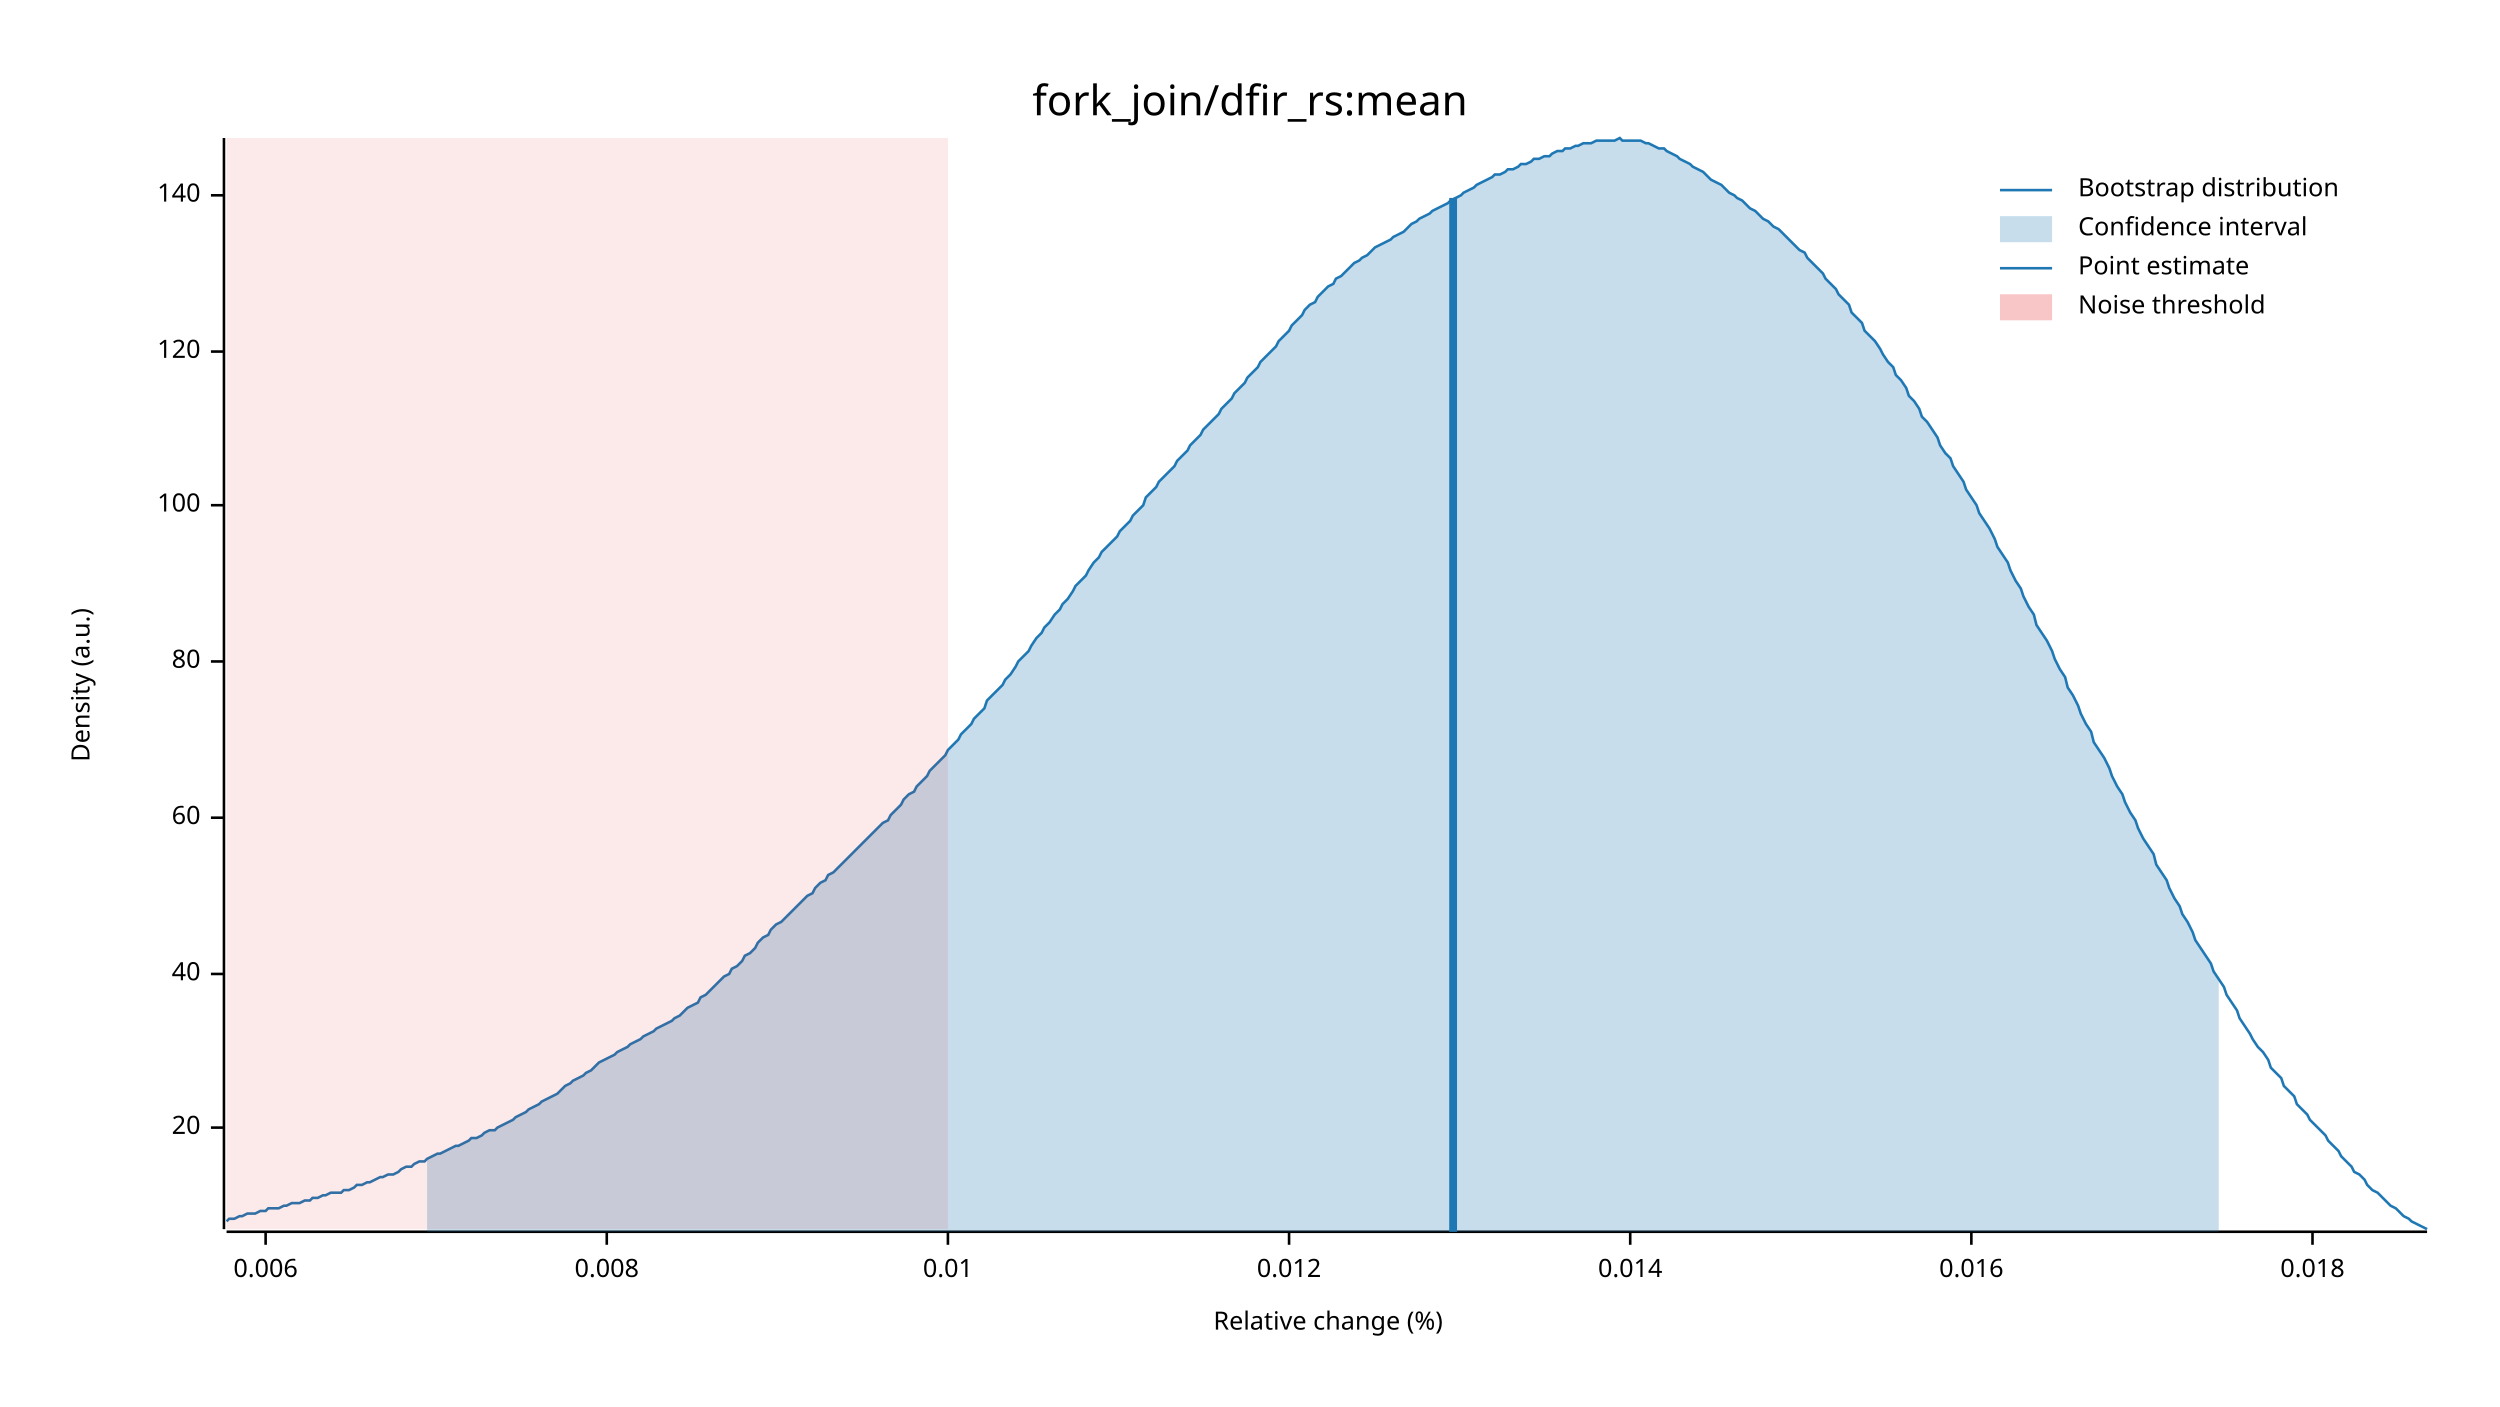
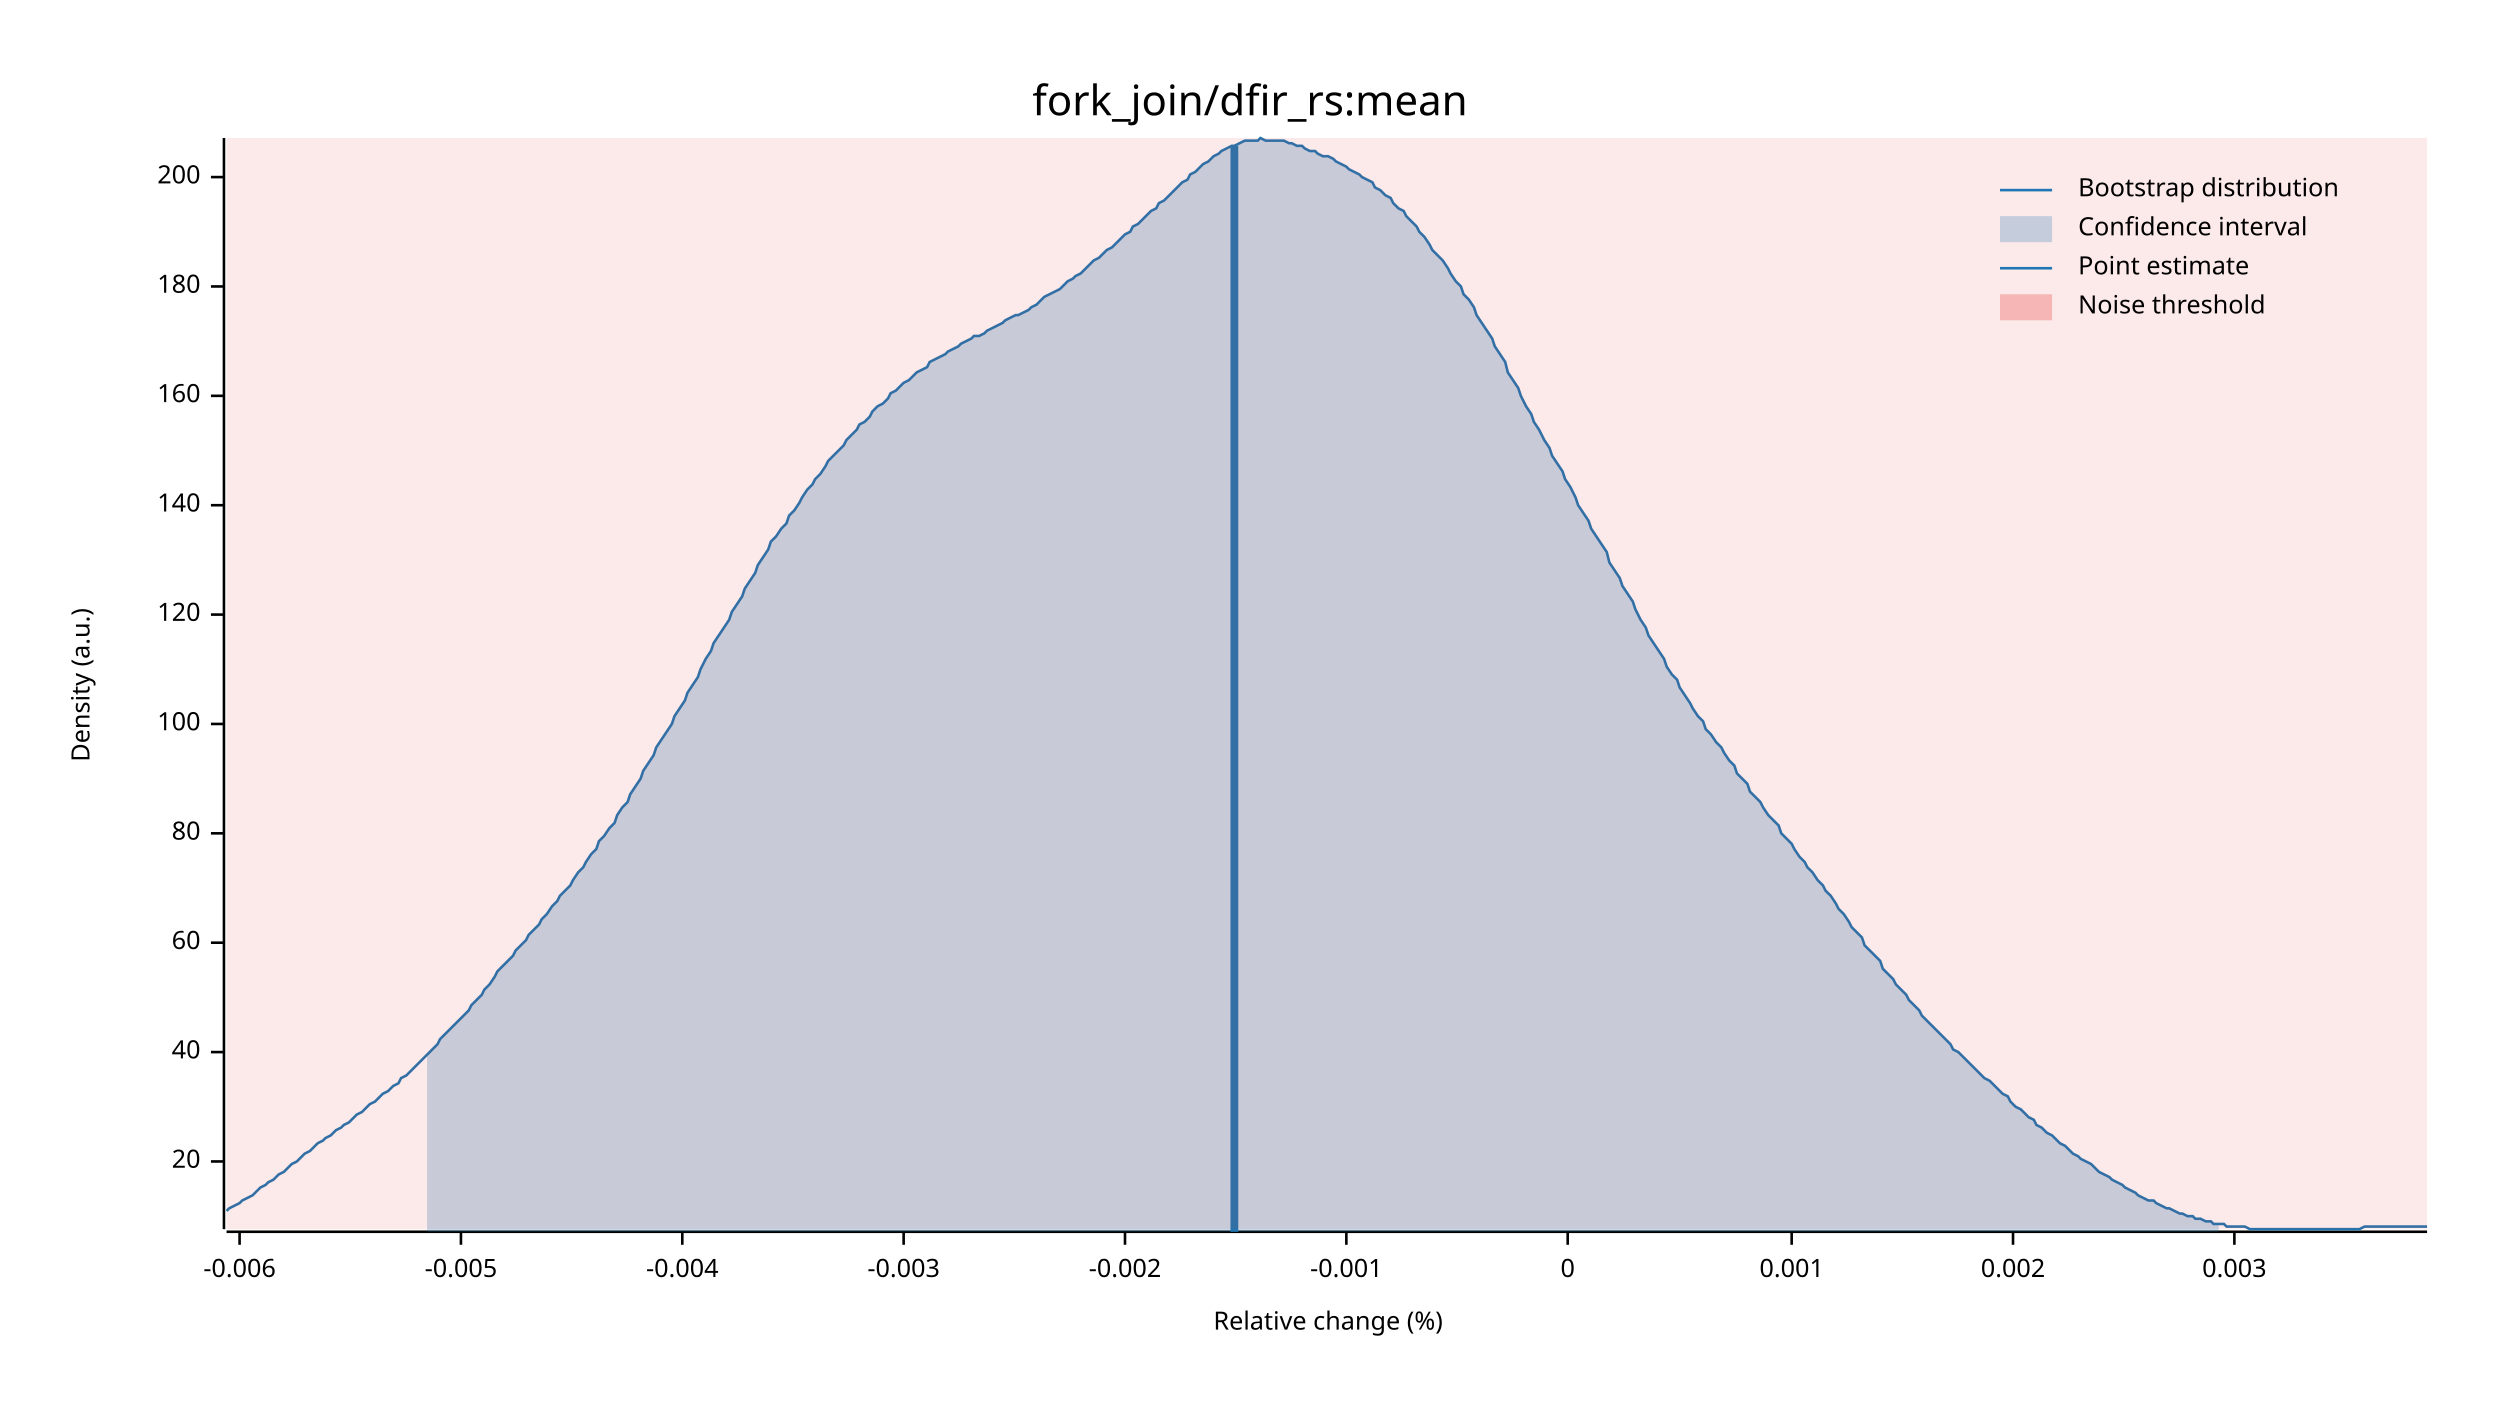
<svg xmlns="http://www.w3.org/2000/svg" width="960" height="540" viewBox="0 0 960 540">
  <text x="480" y="32" dy="0.76em" text-anchor="middle" font-family="sans-serif" font-size="16.129" opacity="1" fill="#000000">
fork_join/dfir_rs:mean
</text>
  <text x="27" y="263" dy="0.76em" text-anchor="middle" font-family="sans-serif" font-size="9.677" opacity="1" fill="#000000" transform="rotate(270, 27, 263)">
Density (a.u.)
</text>
  <text x="510" y="513" dy="-0.5ex" text-anchor="middle" font-family="sans-serif" font-size="9.677" opacity="1" fill="#000000">
Relative change (%)
</text>
  <polyline fill="none" opacity="1" stroke="#000000" stroke-width="1" points="86,53 86,472 " />
-   <text x="77" y="433" dy="0.5ex" text-anchor="end" font-family="sans-serif" font-size="9.677" opacity="1" fill="#000000">
+   <text x="77" y="446" dy="0.5ex" text-anchor="end" font-family="sans-serif" font-size="9.677" opacity="1" fill="#000000">
20
</text>
-   <polyline fill="none" opacity="1" stroke="#000000" stroke-width="1" points="81,433 86,433 " />
-   <text x="77" y="374" dy="0.5ex" text-anchor="end" font-family="sans-serif" font-size="9.677" opacity="1" fill="#000000">
+   <polyline fill="none" opacity="1" stroke="#000000" stroke-width="1" points="81,446 86,446 " />
+   <text x="77" y="404" dy="0.5ex" text-anchor="end" font-family="sans-serif" font-size="9.677" opacity="1" fill="#000000">
40
</text>
-   <polyline fill="none" opacity="1" stroke="#000000" stroke-width="1" points="81,374 86,374 " />
-   <text x="77" y="314" dy="0.5ex" text-anchor="end" font-family="sans-serif" font-size="9.677" opacity="1" fill="#000000">
+   <polyline fill="none" opacity="1" stroke="#000000" stroke-width="1" points="81,404 86,404 " />
+   <text x="77" y="362" dy="0.5ex" text-anchor="end" font-family="sans-serif" font-size="9.677" opacity="1" fill="#000000">
60
</text>
-   <polyline fill="none" opacity="1" stroke="#000000" stroke-width="1" points="81,314 86,314 " />
-   <text x="77" y="254" dy="0.5ex" text-anchor="end" font-family="sans-serif" font-size="9.677" opacity="1" fill="#000000">
+   <polyline fill="none" opacity="1" stroke="#000000" stroke-width="1" points="81,362 86,362 " />
+   <text x="77" y="320" dy="0.5ex" text-anchor="end" font-family="sans-serif" font-size="9.677" opacity="1" fill="#000000">
80
</text>
-   <polyline fill="none" opacity="1" stroke="#000000" stroke-width="1" points="81,254 86,254 " />
-   <text x="77" y="194" dy="0.5ex" text-anchor="end" font-family="sans-serif" font-size="9.677" opacity="1" fill="#000000">
+   <polyline fill="none" opacity="1" stroke="#000000" stroke-width="1" points="81,320 86,320 " />
+   <text x="77" y="278" dy="0.5ex" text-anchor="end" font-family="sans-serif" font-size="9.677" opacity="1" fill="#000000">
100
</text>
-   <polyline fill="none" opacity="1" stroke="#000000" stroke-width="1" points="81,194 86,194 " />
-   <text x="77" y="135" dy="0.5ex" text-anchor="end" font-family="sans-serif" font-size="9.677" opacity="1" fill="#000000">
+   <polyline fill="none" opacity="1" stroke="#000000" stroke-width="1" points="81,278 86,278 " />
+   <text x="77" y="236" dy="0.5ex" text-anchor="end" font-family="sans-serif" font-size="9.677" opacity="1" fill="#000000">
120
</text>
-   <polyline fill="none" opacity="1" stroke="#000000" stroke-width="1" points="81,135 86,135 " />
-   <text x="77" y="75" dy="0.5ex" text-anchor="end" font-family="sans-serif" font-size="9.677" opacity="1" fill="#000000">
+   <polyline fill="none" opacity="1" stroke="#000000" stroke-width="1" points="81,236 86,236 " />
+   <text x="77" y="194" dy="0.5ex" text-anchor="end" font-family="sans-serif" font-size="9.677" opacity="1" fill="#000000">
140
</text>
-   <polyline fill="none" opacity="1" stroke="#000000" stroke-width="1" points="81,75 86,75 " />
+   <polyline fill="none" opacity="1" stroke="#000000" stroke-width="1" points="81,194 86,194 " />
+   <text x="77" y="152" dy="0.5ex" text-anchor="end" font-family="sans-serif" font-size="9.677" opacity="1" fill="#000000">
+ 160
+ </text>
+   <polyline fill="none" opacity="1" stroke="#000000" stroke-width="1" points="81,152 86,152 " />
+   <text x="77" y="110" dy="0.5ex" text-anchor="end" font-family="sans-serif" font-size="9.677" opacity="1" fill="#000000">
+ 180
+ </text>
+   <polyline fill="none" opacity="1" stroke="#000000" stroke-width="1" points="81,110 86,110 " />
+   <text x="77" y="68" dy="0.5ex" text-anchor="end" font-family="sans-serif" font-size="9.677" opacity="1" fill="#000000">
+ 200
+ </text>
+   <polyline fill="none" opacity="1" stroke="#000000" stroke-width="1" points="81,68 86,68 " />
  <polyline fill="none" opacity="1" stroke="#000000" stroke-width="1" points="87,473 932,473 " />
-   <text x="102" y="483" dy="0.76em" text-anchor="middle" font-family="sans-serif" font-size="9.677" opacity="1" fill="#000000">
- 0.006
+   <text x="92" y="483" dy="0.76em" text-anchor="middle" font-family="sans-serif" font-size="9.677" opacity="1" fill="#000000">
+ -0.006
</text>
-   <polyline fill="none" opacity="1" stroke="#000000" stroke-width="1" points="102,473 102,478 " />
-   <text x="233" y="483" dy="0.76em" text-anchor="middle" font-family="sans-serif" font-size="9.677" opacity="1" fill="#000000">
- 0.008
+   <polyline fill="none" opacity="1" stroke="#000000" stroke-width="1" points="92,473 92,478 " />
+   <text x="177" y="483" dy="0.76em" text-anchor="middle" font-family="sans-serif" font-size="9.677" opacity="1" fill="#000000">
+ -0.005
</text>
-   <polyline fill="none" opacity="1" stroke="#000000" stroke-width="1" points="233,473 233,478 " />
-   <text x="364" y="483" dy="0.76em" text-anchor="middle" font-family="sans-serif" font-size="9.677" opacity="1" fill="#000000">
- 0.01
+   <polyline fill="none" opacity="1" stroke="#000000" stroke-width="1" points="177,473 177,478 " />
+   <text x="262" y="483" dy="0.76em" text-anchor="middle" font-family="sans-serif" font-size="9.677" opacity="1" fill="#000000">
+ -0.004
</text>
-   <polyline fill="none" opacity="1" stroke="#000000" stroke-width="1" points="364,473 364,478 " />
-   <text x="495" y="483" dy="0.76em" text-anchor="middle" font-family="sans-serif" font-size="9.677" opacity="1" fill="#000000">
- 0.012
+   <polyline fill="none" opacity="1" stroke="#000000" stroke-width="1" points="262,473 262,478 " />
+   <text x="347" y="483" dy="0.76em" text-anchor="middle" font-family="sans-serif" font-size="9.677" opacity="1" fill="#000000">
+ -0.003
</text>
-   <polyline fill="none" opacity="1" stroke="#000000" stroke-width="1" points="495,473 495,478 " />
-   <text x="626" y="483" dy="0.76em" text-anchor="middle" font-family="sans-serif" font-size="9.677" opacity="1" fill="#000000">
- 0.014
+   <polyline fill="none" opacity="1" stroke="#000000" stroke-width="1" points="347,473 347,478 " />
+   <text x="432" y="483" dy="0.76em" text-anchor="middle" font-family="sans-serif" font-size="9.677" opacity="1" fill="#000000">
+ -0.002
</text>
-   <polyline fill="none" opacity="1" stroke="#000000" stroke-width="1" points="626,473 626,478 " />
-   <text x="757" y="483" dy="0.76em" text-anchor="middle" font-family="sans-serif" font-size="9.677" opacity="1" fill="#000000">
- 0.016
+   <polyline fill="none" opacity="1" stroke="#000000" stroke-width="1" points="432,473 432,478 " />
+   <text x="517" y="483" dy="0.76em" text-anchor="middle" font-family="sans-serif" font-size="9.677" opacity="1" fill="#000000">
+ -0.001
</text>
-   <polyline fill="none" opacity="1" stroke="#000000" stroke-width="1" points="757,473 757,478 " />
-   <text x="888" y="483" dy="0.76em" text-anchor="middle" font-family="sans-serif" font-size="9.677" opacity="1" fill="#000000">
- 0.018
+   <polyline fill="none" opacity="1" stroke="#000000" stroke-width="1" points="517,473 517,478 " />
+   <text x="602" y="483" dy="0.76em" text-anchor="middle" font-family="sans-serif" font-size="9.677" opacity="1" fill="#000000">
+ 0
</text>
-   <polyline fill="none" opacity="1" stroke="#000000" stroke-width="1" points="888,473 888,478 " />
-   <polyline fill="none" opacity="1" stroke="#1F78B4" stroke-width="1" points="87,469 88,468 90,468 92,467 93,467 95,466 97,466 98,466 100,465 102,465 103,464 105,464 107,464 109,463 110,463 112,462 114,462 115,462 117,461 119,461 120,460 122,460 124,459 125,459 127,458 129,458 131,458 132,457 134,457 136,456 137,455 139,455 141,454 142,454 144,453 146,452 147,452 149,451 151,451 153,450 154,449 156,448 158,448 159,447 161,446 163,446 164,445 166,444 168,443 169,443 171,442 173,441 175,440 176,440 178,439 180,438 181,437 183,437 185,436 186,435 188,434 190,434 191,433 193,432 195,431 197,430 198,429 200,428 202,427 203,426 205,425 207,424 208,423 210,422 212,421 214,420 215,419 217,417 219,416 220,415 222,414 224,413 225,412 227,411 229,409 230,408 232,407 234,406 236,405 237,404 239,403 241,402 242,401 244,400 246,399 247,398 249,397 251,396 252,395 254,394 256,393 258,392 259,391 261,390 263,388 264,387 266,386 268,385 269,383 271,382 273,380 274,379 276,377 278,375 280,374 281,372 283,371 285,369 286,367 288,366 290,364 291,362 293,360 295,359 296,357 298,355 300,354 302,352 303,351 305,349 307,347 308,346 310,344 312,343 313,341 315,339 317,338 318,336 320,335 322,333 324,331 325,330 327,328 329,326 330,325 332,323 334,321 335,320 337,318 339,316 341,315 342,313 344,311 346,309 347,307 349,305 351,304 352,302 354,300 356,298 357,296 359,294 361,292 363,290 364,288 366,286 368,284 369,282 371,280 373,278 374,276 376,274 378,272 379,269 381,267 383,265 385,263 386,261 388,259 390,256 391,254 393,252 395,250 396,248 398,245 400,243 401,241 403,239 405,236 407,234 408,232 410,230 412,227 413,225 415,223 417,221 418,219 420,216 422,214 423,212 425,210 427,208 429,206 430,204 432,202 434,200 435,198 437,196 439,194 440,191 442,189 444,187 445,185 447,183 449,181 451,179 452,177 454,175 456,173 457,171 459,169 461,167 462,165 464,163 466,161 468,159 469,157 471,155 473,153 474,151 476,149 478,147 479,145 481,143 483,141 484,139 486,137 488,135 490,133 491,131 493,129 495,127 496,125 498,123 500,121 501,119 503,117 505,116 506,114 508,112 510,110 512,109 513,107 515,106 517,104 518,103 520,101 522,100 523,99 525,98 527,96 528,95 530,94 532,93 534,92 535,91 537,90 539,89 540,88 542,86 544,85 545,84 547,83 549,82 550,81 552,80 554,79 556,78 557,77 559,76 561,75 562,74 564,73 566,72 567,71 569,70 571,69 573,68 574,67 576,67 578,66 579,65 581,65 583,64 584,63 586,63 588,62 589,61 591,61 593,60 595,60 596,59 598,58 600,58 601,57 603,57 605,56 606,56 608,55 610,55 611,55 613,54 615,54 617,54 618,54 620,54 622,53 623,54 625,54 627,54 628,54 630,54 632,55 633,55 635,56 637,57 639,57 640,58 642,59 644,60 645,61 647,62 649,63 650,64 652,65 654,66 655,67 657,69 659,70 661,71 662,72 664,74 666,75 667,76 669,77 671,79 672,80 674,81 676,83 677,84 679,85 681,87 683,88 684,89 686,91 688,93 689,94 691,96 693,97 694,99 696,101 698,103 700,105 701,107 703,109 705,111 706,113 708,115 710,117 711,120 713,122 715,124 716,127 718,129 720,131 722,134 723,136 725,139 727,141 728,144 730,146 732,149 733,152 735,154 737,157 738,160 740,162 742,165 744,168 745,171 747,174 749,176 750,179 752,182 754,185 755,188 757,191 759,194 760,197 762,200 764,203 766,207 767,210 769,213 771,216 772,219 774,223 776,226 777,229 779,233 781,236 782,240 784,243 786,246 788,250 789,253 791,257 793,260 794,264 796,267 798,271 799,274 801,278 803,281 804,285 806,288 808,291 810,295 811,298 813,302 815,305 816,308 818,312 820,315 821,318 823,322 825,325 827,328 828,332 830,335 832,338 833,341 835,345 837,348 838,351 840,354 842,358 843,361 845,364 847,367 849,370 850,373 852,376 854,379 855,382 857,385 859,388 860,391 862,394 864,397 865,399 867,402 869,404 871,407 872,410 874,412 876,414 877,417 879,419 881,421 882,424 884,426 886,428 887,430 889,432 891,434 893,436 894,438 896,440 898,442 899,444 901,446 903,448 904,450 906,451 908,453 909,455 911,457 913,458 915,460 916,461 918,463 920,464 921,465 923,467 925,468 926,469 928,470 930,471 932,472 " />
-   <polygon opacity="0.25" fill="#1F78B4" points="164,445 166,444 168,443 169,443 171,442 173,441 175,440 176,440 178,439 180,438 181,437 183,437 185,436 186,435 188,434 190,434 191,433 193,432 195,431 197,430 198,429 200,428 202,427 203,426 205,425 207,424 208,423 210,422 212,421 214,420 215,419 217,417 219,416 220,415 222,414 224,413 225,412 227,411 229,409 230,408 232,407 234,406 236,405 237,404 239,403 241,402 242,401 244,400 246,399 247,398 249,397 251,396 252,395 254,394 256,393 258,392 259,391 261,390 263,388 264,387 266,386 268,385 269,383 271,382 273,380 274,379 276,377 278,375 280,374 281,372 283,371 285,369 286,367 288,366 290,364 291,362 293,360 295,359 296,357 298,355 300,354 302,352 303,351 305,349 307,347 308,346 310,344 312,343 313,341 315,339 317,338 318,336 320,335 322,333 324,331 325,330 327,328 329,326 330,325 332,323 334,321 335,320 337,318 339,316 341,315 342,313 344,311 346,309 347,307 349,305 351,304 352,302 354,300 356,298 357,296 359,294 361,292 363,290 364,288 366,286 368,284 369,282 371,280 373,278 374,276 376,274 378,272 379,269 381,267 383,265 385,263 386,261 388,259 390,256 391,254 393,252 395,250 396,248 398,245 400,243 401,241 403,239 405,236 407,234 408,232 410,230 412,227 413,225 415,223 417,221 418,219 420,216 422,214 423,212 425,210 427,208 429,206 430,204 432,202 434,200 435,198 437,196 439,194 440,191 442,189 444,187 445,185 447,183 449,181 451,179 452,177 454,175 456,173 457,171 459,169 461,167 462,165 464,163 466,161 468,159 469,157 471,155 473,153 474,151 476,149 478,147 479,145 481,143 483,141 484,139 486,137 488,135 490,133 491,131 493,129 495,127 496,125 498,123 500,121 501,119 503,117 505,116 506,114 508,112 510,110 512,109 513,107 515,106 517,104 518,103 520,101 522,100 523,99 525,98 527,96 528,95 530,94 532,93 534,92 535,91 537,90 539,89 540,88 542,86 544,85 545,84 547,83 549,82 550,81 552,80 554,79 556,78 557,77 559,76 561,75 562,74 564,73 566,72 567,71 569,70 571,69 573,68 574,67 576,67 578,66 579,65 581,65 583,64 584,63 586,63 588,62 589,61 591,61 593,60 595,60 596,59 598,58 600,58 601,57 603,57 605,56 606,56 608,55 610,55 611,55 613,54 615,54 617,54 618,54 620,54 622,53 623,54 625,54 627,54 628,54 630,54 632,55 633,55 635,56 637,57 639,57 640,58 642,59 644,60 645,61 647,62 649,63 650,64 652,65 654,66 655,67 657,69 659,70 661,71 662,72 664,74 666,75 667,76 669,77 671,79 672,80 674,81 676,83 677,84 679,85 681,87 683,88 684,89 686,91 688,93 689,94 691,96 693,97 694,99 696,101 698,103 700,105 701,107 703,109 705,111 706,113 708,115 710,117 711,120 713,122 715,124 716,127 718,129 720,131 722,134 723,136 725,139 727,141 728,144 730,146 732,149 733,152 735,154 737,157 738,160 740,162 742,165 744,168 745,171 747,174 749,176 750,179 752,182 754,185 755,188 757,191 759,194 760,197 762,200 764,203 766,207 767,210 769,213 771,216 772,219 774,223 776,226 777,229 779,233 781,236 782,240 784,243 786,246 788,250 789,253 791,257 793,260 794,264 796,267 798,271 799,274 801,278 803,281 804,285 806,288 808,291 810,295 811,298 813,302 815,305 816,308 818,312 820,315 821,318 823,322 825,325 827,328 828,332 830,335 832,338 833,341 835,345 837,348 838,351 840,354 842,358 843,361 845,364 847,367 849,370 850,373 852,376 852,473 164,473 " />
-   <polyline fill="none" opacity="1" stroke="#1F78B4" stroke-width="3" points="558,473 558,76 " />
-   <rect x="87" y="53" width="277" height="419" opacity="0.1" fill="#E31A1C" stroke="none" />
+   <polyline fill="none" opacity="1" stroke="#000000" stroke-width="1" points="602,473 602,478 " />
+   <text x="688" y="483" dy="0.76em" text-anchor="middle" font-family="sans-serif" font-size="9.677" opacity="1" fill="#000000">
+ 0.001
+ </text>
+   <polyline fill="none" opacity="1" stroke="#000000" stroke-width="1" points="688,473 688,478 " />
+   <text x="773" y="483" dy="0.76em" text-anchor="middle" font-family="sans-serif" font-size="9.677" opacity="1" fill="#000000">
+ 0.002
+ </text>
+   <polyline fill="none" opacity="1" stroke="#000000" stroke-width="1" points="773,473 773,478 " />
+   <text x="858" y="483" dy="0.76em" text-anchor="middle" font-family="sans-serif" font-size="9.677" opacity="1" fill="#000000">
+ 0.003
+ </text>
+   <polyline fill="none" opacity="1" stroke="#000000" stroke-width="1" points="858,473 858,478 " />
+   <polyline fill="none" opacity="1" stroke="#1F78B4" stroke-width="1" points="87,465 88,464 90,463 92,462 93,461 95,460 97,459 98,458 100,456 102,455 103,454 105,453 107,451 109,450 110,449 112,447 114,446 115,445 117,443 119,442 120,441 122,439 124,438 125,437 127,436 129,434 131,433 132,432 134,431 136,429 137,428 139,427 141,425 142,424 144,423 146,421 147,420 149,419 151,417 153,416 154,414 156,413 158,411 159,410 161,408 163,406 164,405 166,403 168,401 169,399 171,397 173,395 175,393 176,392 178,390 180,388 181,386 183,384 185,382 186,380 188,378 190,375 191,373 193,371 195,369 197,367 198,365 200,363 202,361 203,359 205,357 207,355 208,353 210,351 212,348 214,346 215,344 217,342 219,340 220,338 222,335 224,333 225,331 227,328 229,326 230,323 232,321 234,318 236,316 237,313 239,310 241,308 242,305 244,302 246,299 247,296 249,293 251,290 252,287 254,284 256,281 258,278 259,275 261,272 263,269 264,266 266,263 268,260 269,257 271,253 273,250 274,247 276,244 278,241 280,238 281,235 283,232 285,229 286,226 288,223 290,220 291,217 293,214 295,211 296,208 298,206 300,203 302,201 303,198 305,196 307,193 308,191 310,188 312,186 313,184 315,182 317,179 318,177 320,175 322,173 324,171 325,169 327,167 329,165 330,163 332,162 334,160 335,158 337,156 339,155 341,153 342,151 344,150 346,148 347,147 349,146 351,144 352,143 354,142 356,141 357,139 359,138 361,137 363,136 364,135 366,134 368,133 369,132 371,131 373,130 374,129 376,129 378,128 379,127 381,126 383,125 385,124 386,123 388,122 390,121 391,121 393,120 395,119 396,118 398,117 400,115 401,114 403,113 405,112 407,111 408,110 410,108 412,107 413,106 415,105 417,103 418,102 420,100 422,99 423,98 425,96 427,95 429,93 430,92 432,90 434,89 435,87 437,86 439,84 440,83 442,81 444,80 445,78 447,77 449,75 451,73 452,72 454,70 456,69 457,67 459,66 461,64 462,63 464,62 466,60 468,59 469,58 471,57 473,56 474,56 476,55 478,54 479,54 481,54 483,54 484,53 486,54 488,54 490,54 491,54 493,54 495,55 496,55 498,56 500,56 501,57 503,58 505,58 506,59 508,60 510,60 512,61 513,62 515,63 517,64 518,65 520,66 522,67 523,68 525,69 527,70 528,72 530,73 532,75 534,76 535,78 537,80 539,81 540,83 542,85 544,87 545,89 547,91 549,94 550,96 552,98 554,100 556,103 557,105 559,108 561,110 562,113 564,115 566,118 567,121 569,124 571,127 573,130 574,133 576,136 578,139 579,143 581,146 583,149 584,152 586,156 588,159 589,162 591,165 593,169 595,172 596,175 598,178 600,181 601,184 603,187 605,191 606,194 608,197 610,200 611,203 613,206 615,209 617,212 618,216 620,219 622,222 623,225 625,228 627,231 628,234 630,238 632,241 633,244 635,247 637,250 639,253 640,256 642,259 644,261 645,264 647,267 649,270 650,272 652,275 654,277 655,280 657,282 659,285 661,287 662,289 664,292 666,294 667,297 669,299 671,301 672,304 674,306 676,308 677,310 679,313 681,315 683,317 684,320 686,322 688,324 689,326 691,329 693,331 694,333 696,335 698,338 700,340 701,342 703,344 705,347 706,349 708,351 710,354 711,356 713,358 715,360 716,363 718,365 720,367 722,369 723,372 725,374 727,376 728,378 730,380 732,382 733,384 735,386 737,388 738,390 740,392 742,394 744,396 745,397 747,399 749,401 750,403 752,404 754,406 755,407 757,409 759,411 760,412 762,414 764,415 766,417 767,418 769,420 771,421 772,423 774,425 776,426 777,427 779,429 781,430 782,432 784,433 786,435 788,436 789,437 791,439 793,440 794,441 796,443 798,444 799,445 801,446 803,447 804,448 806,450 808,451 810,452 811,453 813,454 815,455 816,456 818,457 820,458 821,459 823,460 825,461 827,461 828,462 830,463 832,464 833,464 835,465 837,466 838,466 840,467 842,467 843,468 845,468 847,469 849,469 850,470 852,470 854,470 855,471 857,471 859,471 860,471 862,471 864,472 865,472 867,472 869,472 871,472 872,472 874,472 876,472 877,472 879,472 881,472 882,472 884,472 886,472 887,472 889,472 891,472 893,472 894,472 896,472 898,472 899,472 901,472 903,472 904,472 906,472 908,471 909,471 911,471 913,471 915,471 916,471 918,471 920,471 921,471 923,471 925,471 926,471 928,471 930,471 932,471 " />
+   <polygon opacity="0.25" fill="#1F78B4" points="164,405 166,403 168,401 169,399 171,397 173,395 175,393 176,392 178,390 180,388 181,386 183,384 185,382 186,380 188,378 190,375 191,373 193,371 195,369 197,367 198,365 200,363 202,361 203,359 205,357 207,355 208,353 210,351 212,348 214,346 215,344 217,342 219,340 220,338 222,335 224,333 225,331 227,328 229,326 230,323 232,321 234,318 236,316 237,313 239,310 241,308 242,305 244,302 246,299 247,296 249,293 251,290 252,287 254,284 256,281 258,278 259,275 261,272 263,269 264,266 266,263 268,260 269,257 271,253 273,250 274,247 276,244 278,241 280,238 281,235 283,232 285,229 286,226 288,223 290,220 291,217 293,214 295,211 296,208 298,206 300,203 302,201 303,198 305,196 307,193 308,191 310,188 312,186 313,184 315,182 317,179 318,177 320,175 322,173 324,171 325,169 327,167 329,165 330,163 332,162 334,160 335,158 337,156 339,155 341,153 342,151 344,150 346,148 347,147 349,146 351,144 352,143 354,142 356,141 357,139 359,138 361,137 363,136 364,135 366,134 368,133 369,132 371,131 373,130 374,129 376,129 378,128 379,127 381,126 383,125 385,124 386,123 388,122 390,121 391,121 393,120 395,119 396,118 398,117 400,115 401,114 403,113 405,112 407,111 408,110 410,108 412,107 413,106 415,105 417,103 418,102 420,100 422,99 423,98 425,96 427,95 429,93 430,92 432,90 434,89 435,87 437,86 439,84 440,83 442,81 444,80 445,78 447,77 449,75 451,73 452,72 454,70 456,69 457,67 459,66 461,64 462,63 464,62 466,60 468,59 469,58 471,57 473,56 474,56 476,55 478,54 479,54 481,54 483,54 484,53 486,54 488,54 490,54 491,54 493,54 495,55 496,55 498,56 500,56 501,57 503,58 505,58 506,59 508,60 510,60 512,61 513,62 515,63 517,64 518,65 520,66 522,67 523,68 525,69 527,70 528,72 530,73 532,75 534,76 535,78 537,80 539,81 540,83 542,85 544,87 545,89 547,91 549,94 550,96 552,98 554,100 556,103 557,105 559,108 561,110 562,113 564,115 566,118 567,121 569,124 571,127 573,130 574,133 576,136 578,139 579,143 581,146 583,149 584,152 586,156 588,159 589,162 591,165 593,169 595,172 596,175 598,178 600,181 601,184 603,187 605,191 606,194 608,197 610,200 611,203 613,206 615,209 617,212 618,216 620,219 622,222 623,225 625,228 627,231 628,234 630,238 632,241 633,244 635,247 637,250 639,253 640,256 642,259 644,261 645,264 647,267 649,270 650,272 652,275 654,277 655,280 657,282 659,285 661,287 662,289 664,292 666,294 667,297 669,299 671,301 672,304 674,306 676,308 677,310 679,313 681,315 683,317 684,320 686,322 688,324 689,326 691,329 693,331 694,333 696,335 698,338 700,340 701,342 703,344 705,347 706,349 708,351 710,354 711,356 713,358 715,360 716,363 718,365 720,367 722,369 723,372 725,374 727,376 728,378 730,380 732,382 733,384 735,386 737,388 738,390 740,392 742,394 744,396 745,397 747,399 749,401 750,403 752,404 754,406 755,407 757,409 759,411 760,412 762,414 764,415 766,417 767,418 769,420 771,421 772,423 774,425 776,426 777,427 779,429 781,430 782,432 784,433 786,435 788,436 789,437 791,439 793,440 794,441 796,443 798,444 799,445 801,446 803,447 804,448 806,450 808,451 810,452 811,453 813,454 815,455 816,456 818,457 820,458 821,459 823,460 825,461 827,461 828,462 830,463 832,464 833,464 835,465 837,466 838,466 840,467 842,467 843,468 845,468 847,469 849,469 850,470 852,470 852,473 164,473 " />
+   <polyline fill="none" opacity="1" stroke="#1F78B4" stroke-width="3" points="474,473 474,56 " />
+   <rect x="87" y="53" width="845" height="419" opacity="0.1" fill="#E31A1C" stroke="none" />
  <text x="798" y="68" dy="0.76em" text-anchor="start" font-family="sans-serif" font-size="9.677" opacity="1" fill="#000000">
Bootstrap distribution
</text>
  <text x="798" y="83" dy="0.76em" text-anchor="start" font-family="sans-serif" font-size="9.677" opacity="1" fill="#000000">
Confidence interval
</text>
  <text x="798" y="98" dy="0.76em" text-anchor="start" font-family="sans-serif" font-size="9.677" opacity="1" fill="#000000">
Point estimate
</text>
  <text x="798" y="113" dy="0.76em" text-anchor="start" font-family="sans-serif" font-size="9.677" opacity="1" fill="#000000">
Noise threshold
</text>
  <polyline fill="none" opacity="1" stroke="#1F78B4" stroke-width="1" points="768,73 788,73 " />
  <rect x="768" y="83" width="20" height="10" opacity="0.25" fill="#1F78B4" stroke="none" />
  <polyline fill="none" opacity="1" stroke="#1F78B4" stroke-width="1" points="768,103 788,103 " />
  <rect x="768" y="113" width="20" height="10" opacity="0.25" fill="#E31A1C" stroke="none" />
</svg>
